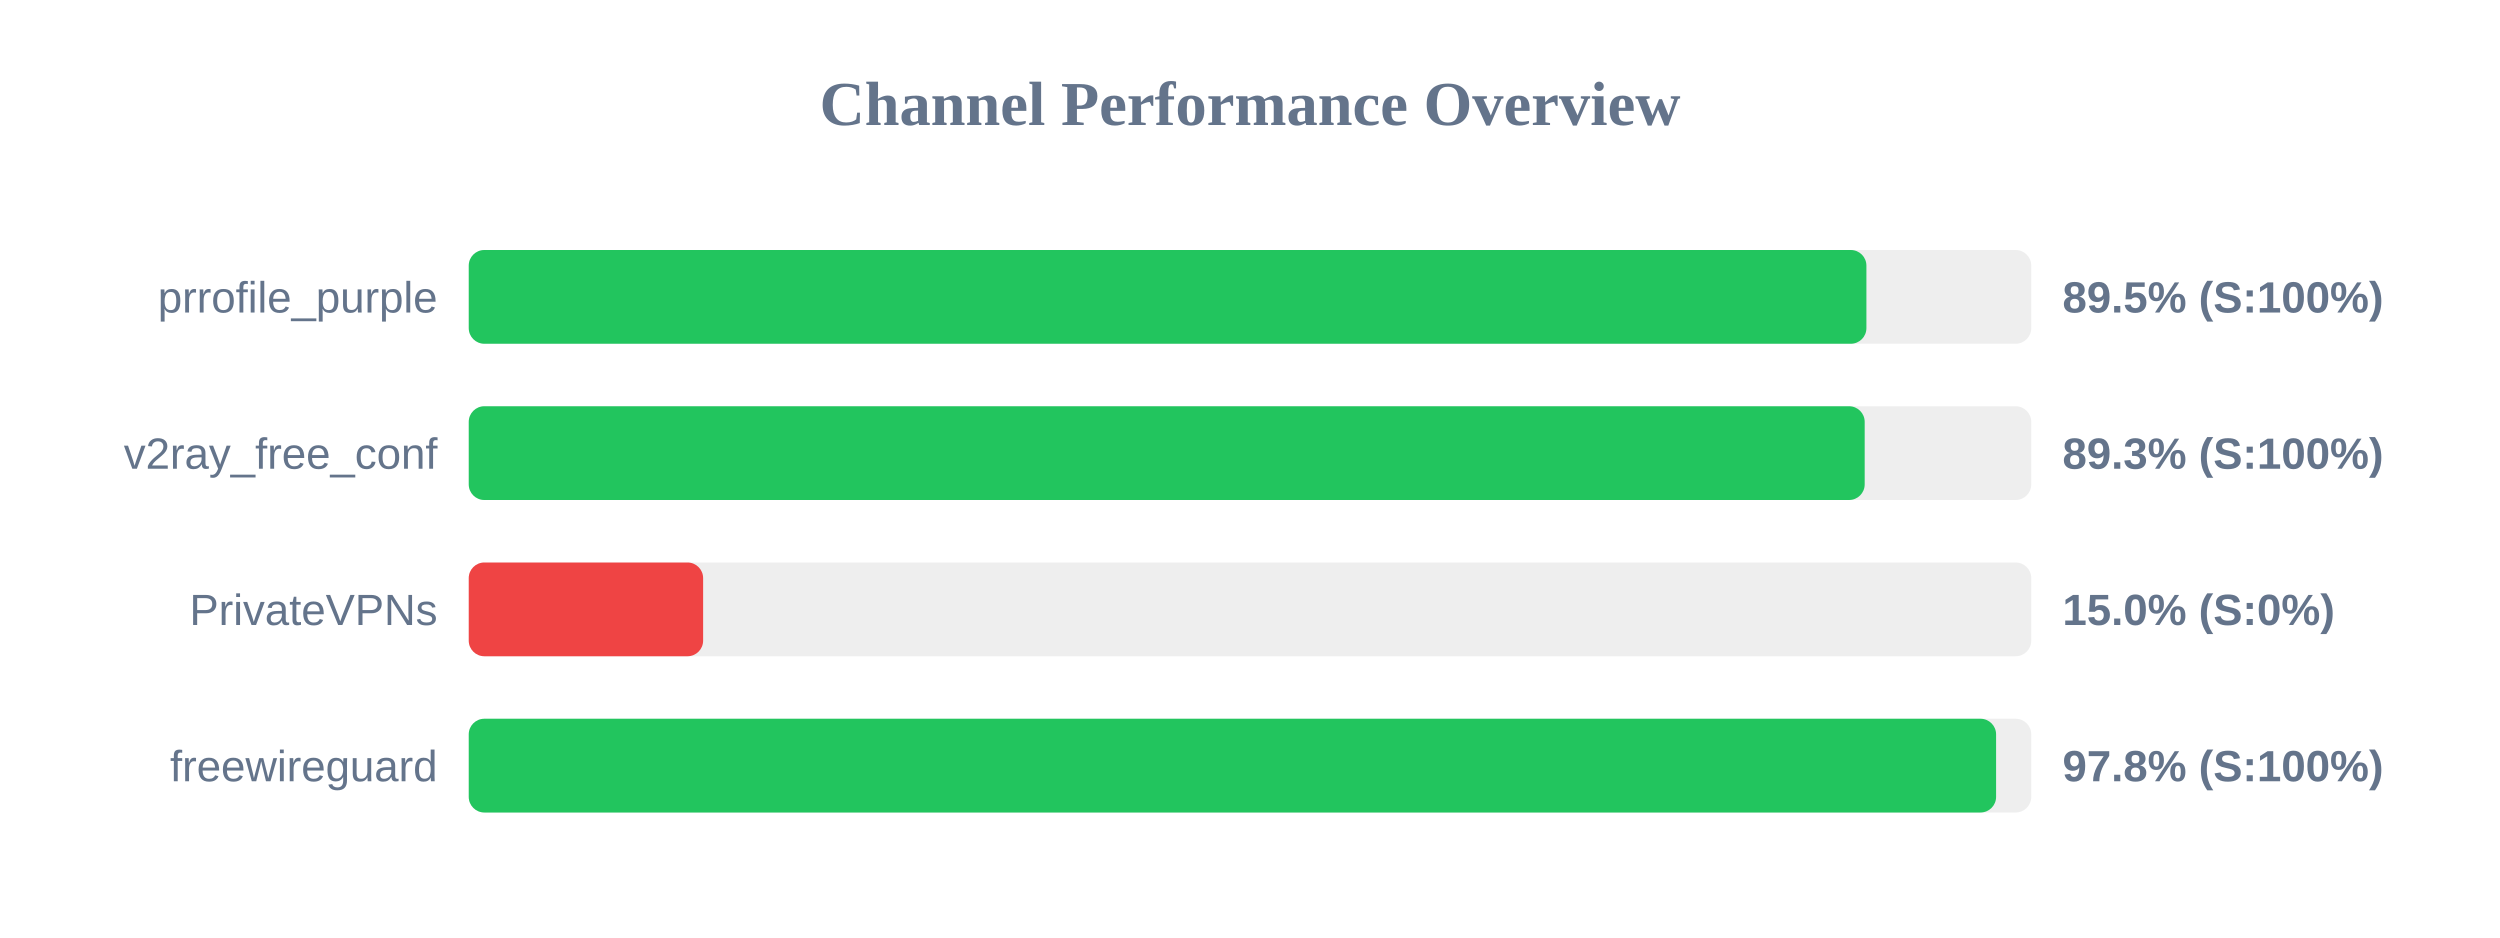
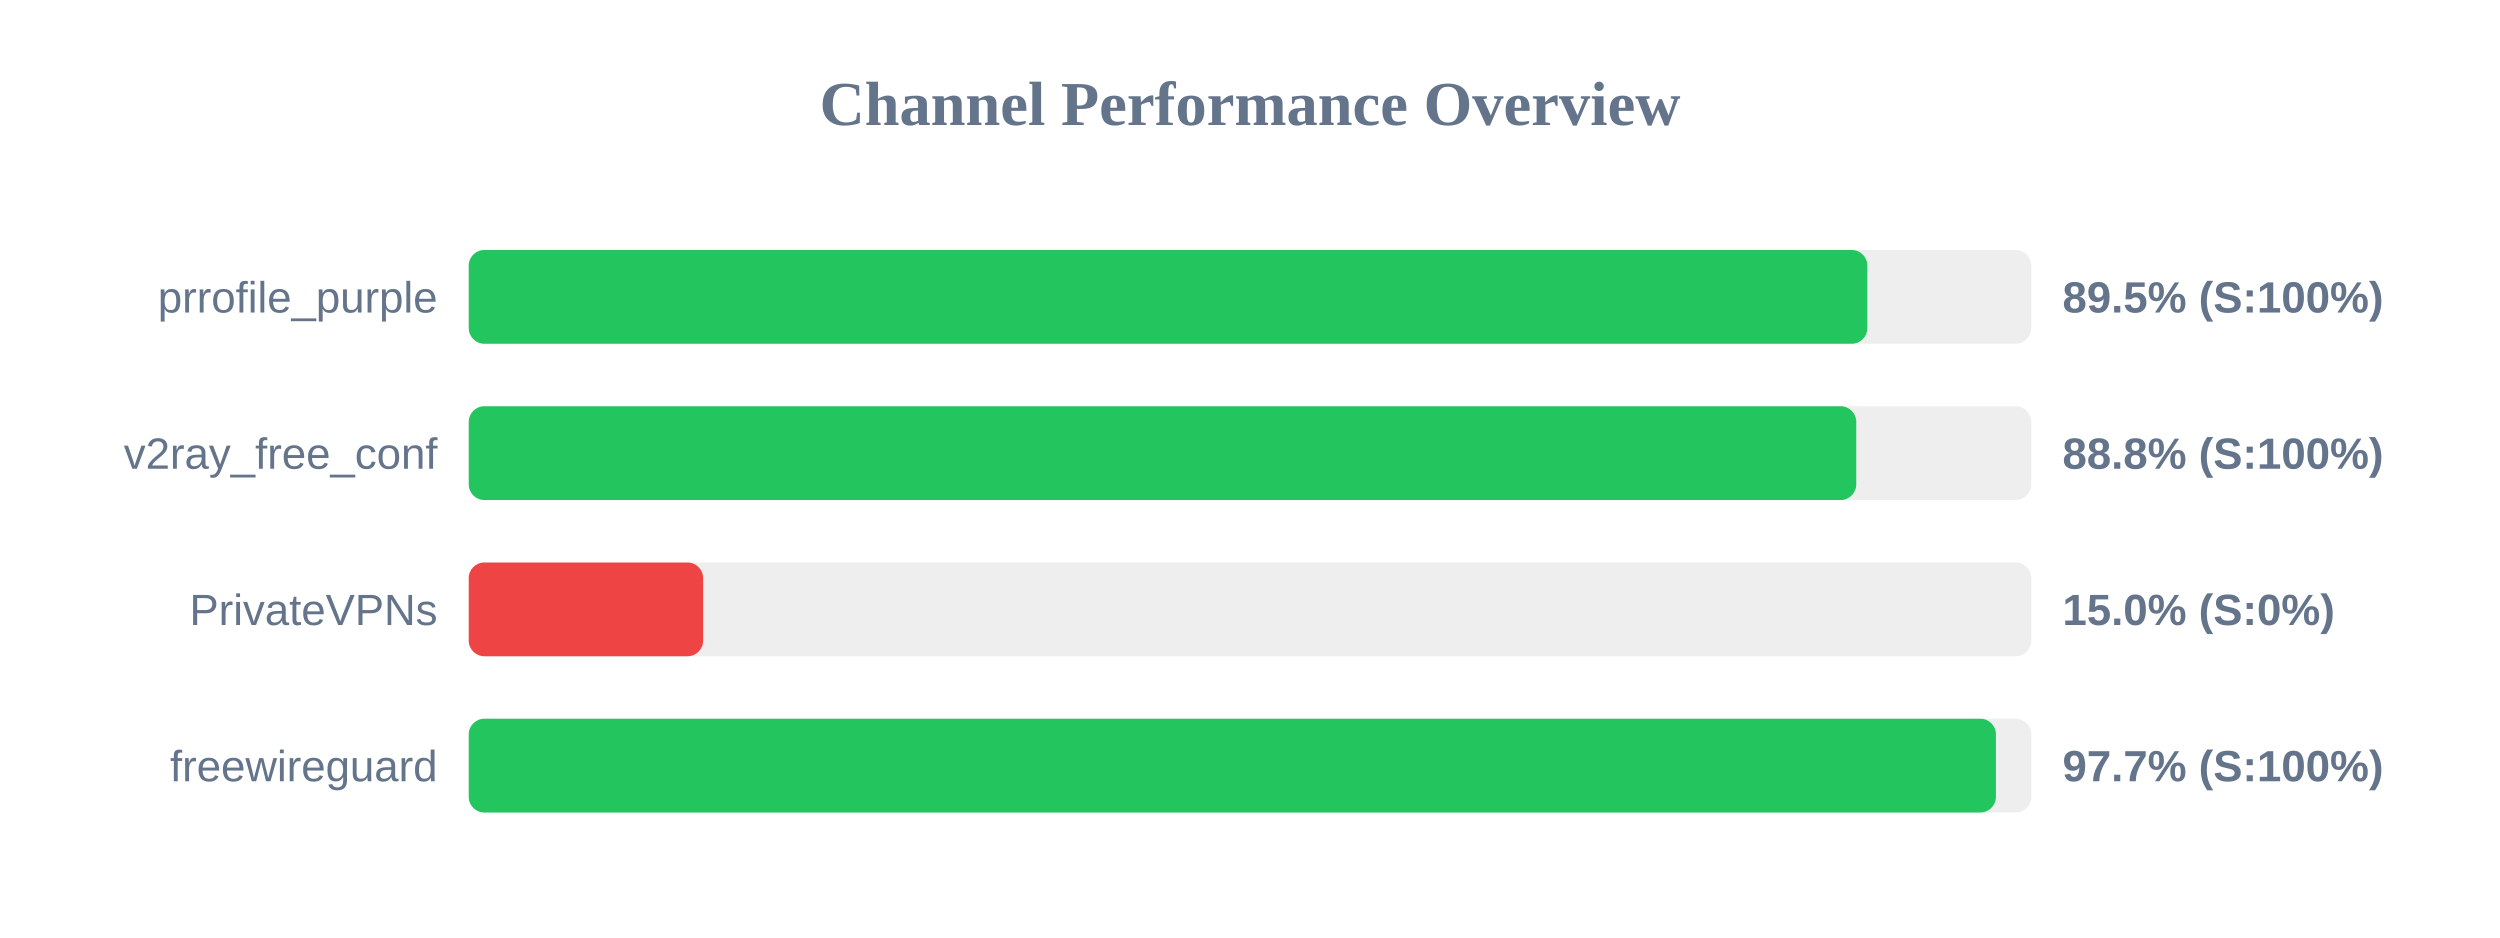
<svg xmlns="http://www.w3.org/2000/svg" width="800" height="300" version="1.1">
  <style>
        .row { font: 14px Arial; fill: #64748b; }
        .score { font: bold 14px Arial; fill: #64748b; }
    </style>
  <text x="400" y="40" text-anchor="middle" font-size="20px" font-weight="bold" fill="#64748b">Channel Performance Overview</text>
  <rect x="150" y="80" width="500" height="30" fill="#eee" rx="5" />
-   <rect x="150" y="80" width="447.25" height="30" fill="#22c55e" rx="5" />
+   <rect x="150" y="80" width="447.55" height="30" fill="#22c55e" rx="5" />
  <text x="140" y="100" text-anchor="end" class="row">prrofile_purple</text>
  <text x="660" y="100" text-anchor="start" class="score">89.5% (S:100%)</text>
  <rect x="150" y="130" width="500" height="30" fill="#eee" rx="5" />
-   <rect x="150" y="130" width="446.7" height="30" fill="#22c55e" rx="5" />
+   <rect x="150" y="130" width="444.0" height="30" fill="#22c55e" rx="5" />
  <text x="140" y="150" text-anchor="end" class="row">v2ray_free_conf</text>
-   <text x="660" y="150" text-anchor="start" class="score">89.3% (S:100%)</text>
+   <text x="660" y="150" text-anchor="start" class="score">88.8% (S:100%)</text>
  <rect x="150" y="180" width="500" height="30" fill="#eee" rx="5" />
  <rect x="150" y="180" width="75.0" height="30" fill="#ef4444" rx="5" />
  <text x="140" y="200" text-anchor="end" class="row">PrivateVPNs</text>
  <text x="660" y="200" text-anchor="start" class="score">15.0% (S:0%)</text>
  <rect x="150" y="230" width="500" height="30" fill="#eee" rx="5" />
-   <rect x="150" y="230" width="488.75" height="30" fill="#22c55e" rx="5" />
+   <rect x="150" y="230" width="488.7" height="30" fill="#22c55e" rx="5" />
  <text x="140" y="250" text-anchor="end" class="row">freewireguard</text>
-   <text x="660" y="250" text-anchor="start" class="score">97.8% (S:100%)</text>
+   <text x="660" y="250" text-anchor="start" class="score">97.7% (S:100%)</text>
</svg>
